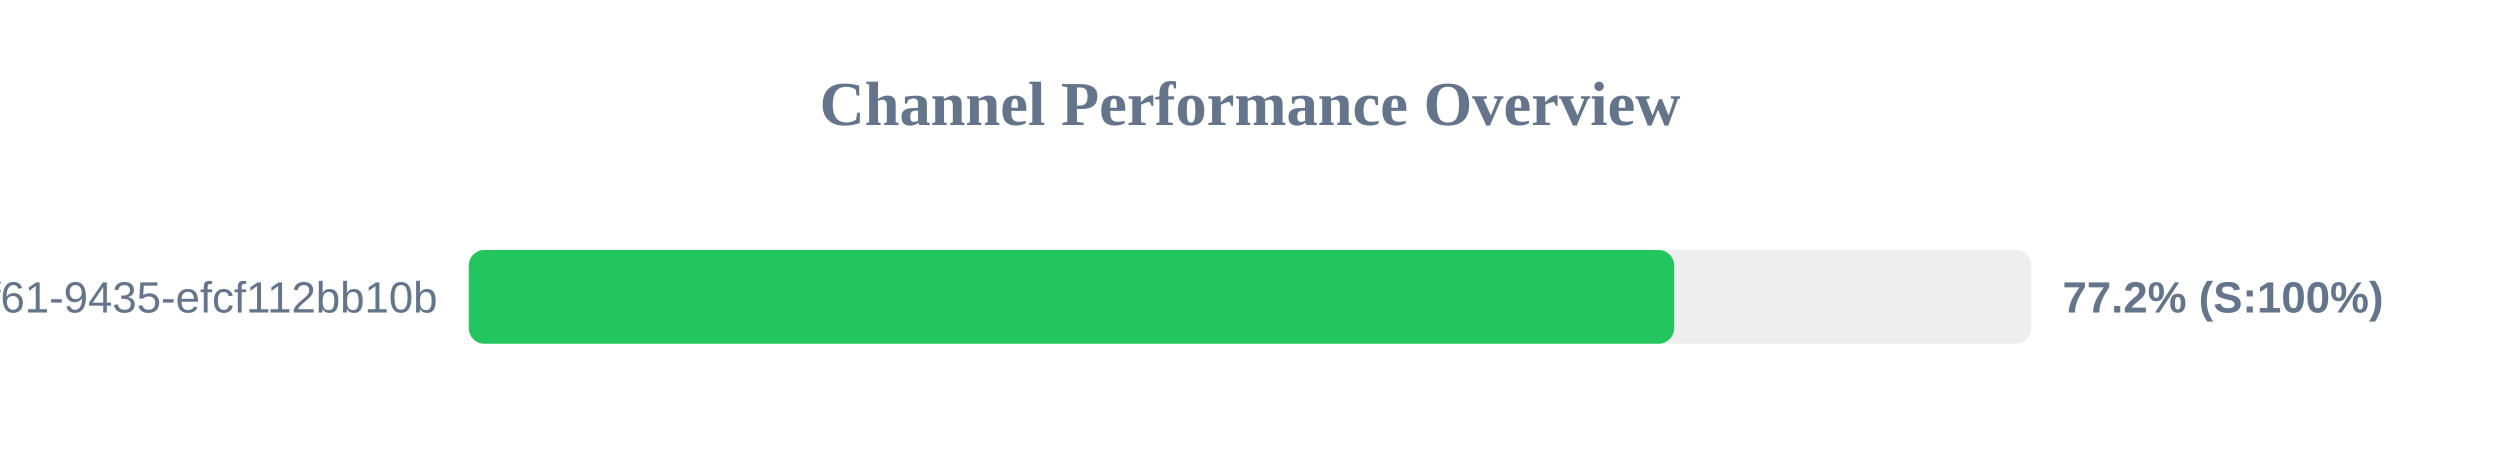
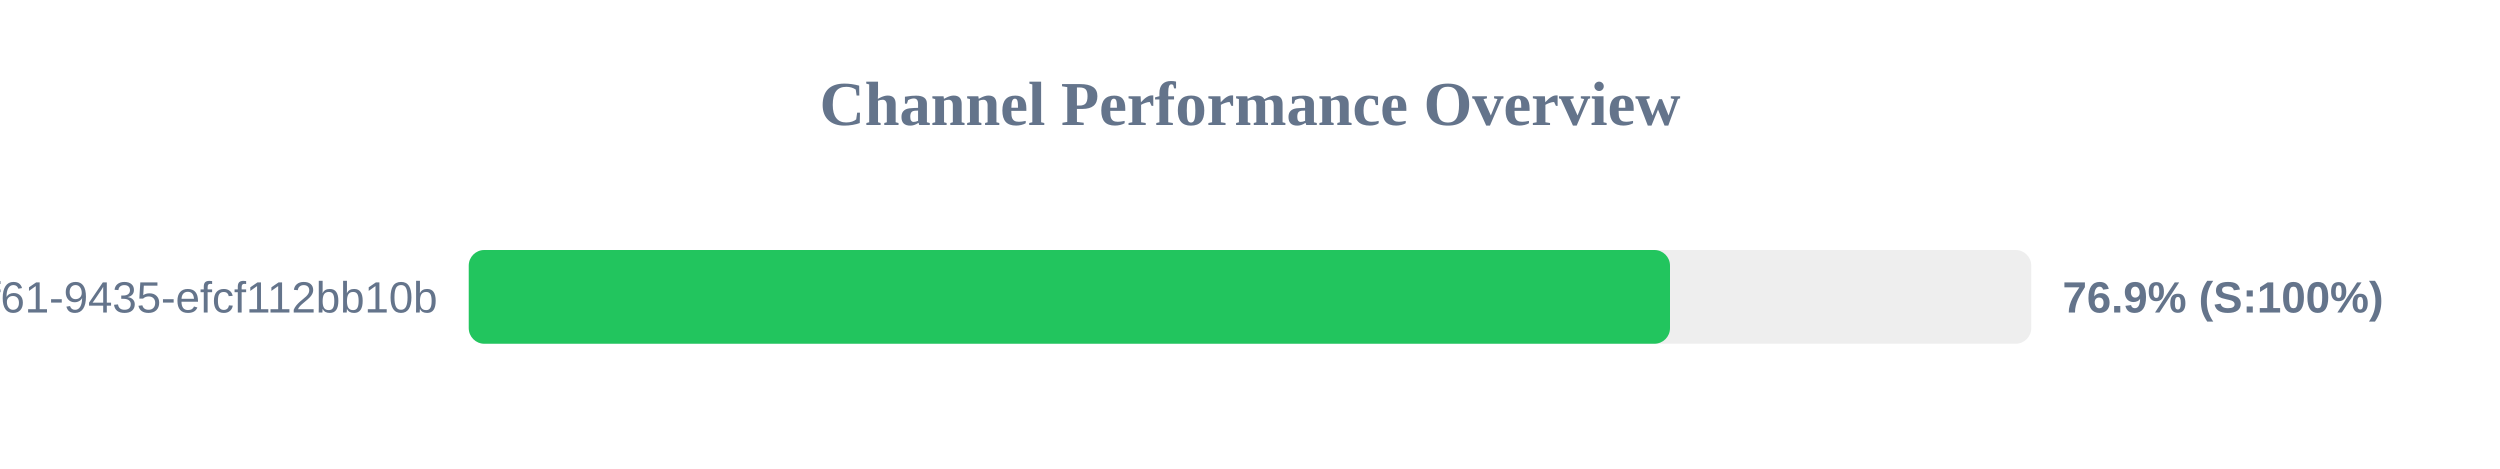
<svg xmlns="http://www.w3.org/2000/svg" width="800" height="150" version="1.1">
  <style>
        .row { font: 14px Arial; fill: #64748b; }
        .score { font: bold 14px Arial; fill: #64748b; }
    </style>
  <text x="400" y="40" text-anchor="middle" font-size="20px" font-weight="bold" fill="#64748b">Channel Performance Overview</text>
  <rect x="150" y="80" width="500" height="30" fill="#eee" rx="5" />
-   <rect x="150" y="80" width="385.75" height="30" fill="#22c55e" rx="5" />
+   <rect x="150" y="80" width="384.4" height="30" fill="#22c55e" rx="5" />
  <text x="140" y="100" text-anchor="end" class="row">?uuid=07c122ad-50b2-4f61-9435-efcf112bb10b</text>
-   <text x="660" y="100" text-anchor="start" class="score">77.2% (S:100%)</text>
+   <text x="660" y="100" text-anchor="start" class="score">76.9% (S:100%)</text>
</svg>
